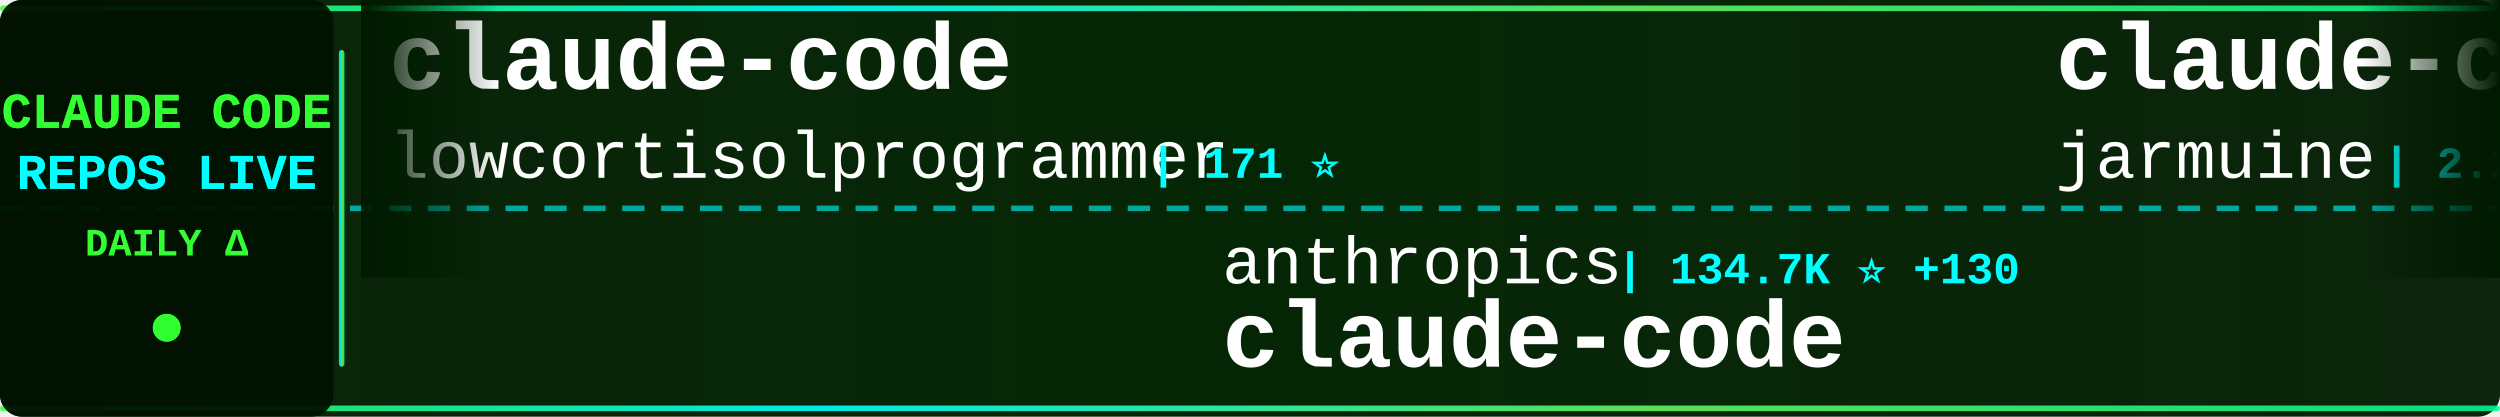
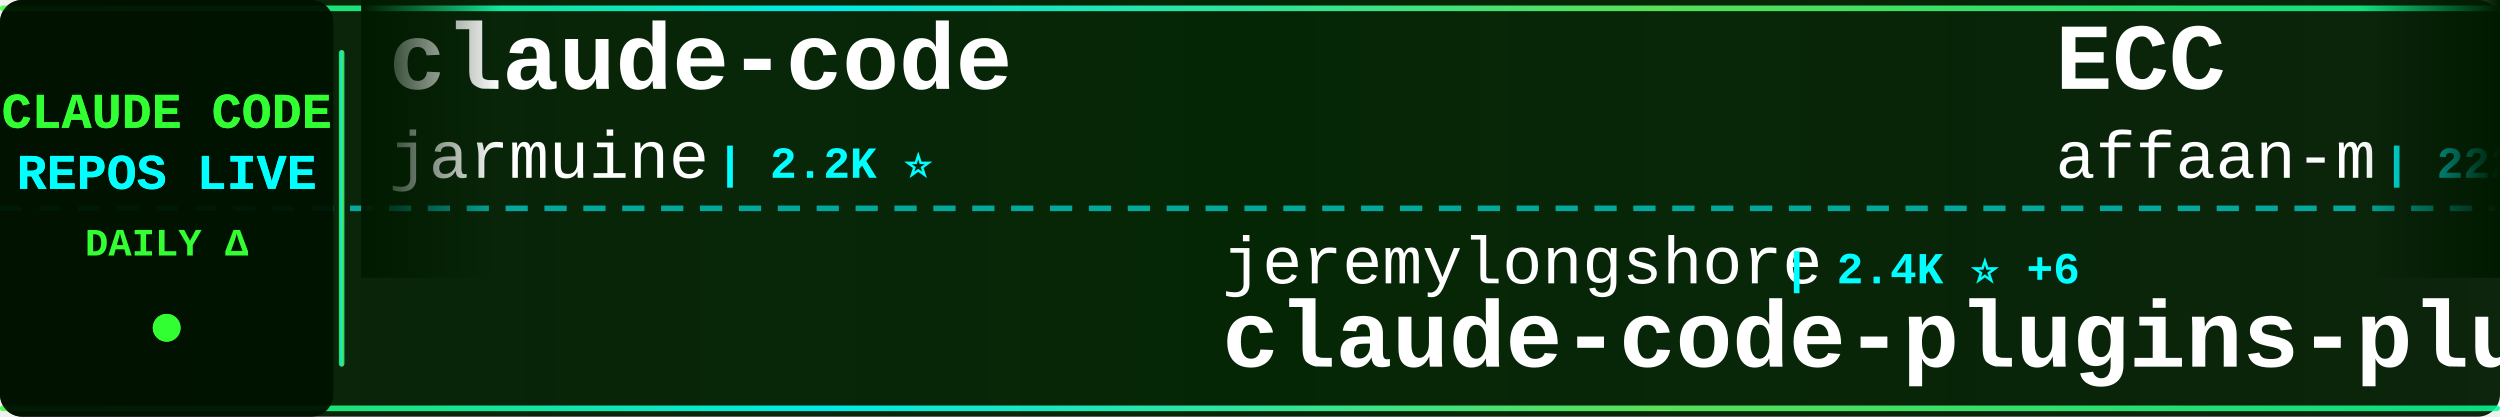
<svg xmlns="http://www.w3.org/2000/svg" width="900" height="150">
  <defs>
    <linearGradient id="tickerBg" x1="0%" y1="0%" x2="100%" y2="0%">
      <stop offset="0%" style="stop-color:#001a00;stop-opacity:0.95" />
      <stop offset="50%" style="stop-color:#002200;stop-opacity:0.98" />
      <stop offset="100%" style="stop-color:#001a00;stop-opacity:0.95" />
    </linearGradient>
    <linearGradient id="borderGrad" x1="0%" y1="0%" x2="100%" y2="0%">
      <stop offset="0%" style="stop-color:#33ff33;stop-opacity:0.85">
        <animate attributeName="stop-opacity" values="0.85;1;0.85" dur="2s" repeatCount="indefinite" />
      </stop>
      <stop offset="33%" style="stop-color:#00ffff;stop-opacity:0.9">
        <animate attributeName="stop-opacity" values="0.9;1;0.9" dur="2.2s" repeatCount="indefinite" />
      </stop>
      <stop offset="66%" style="stop-color:#66ff66;stop-opacity:0.85">
        <animate attributeName="stop-opacity" values="0.85;1;0.85" dur="1.8s" repeatCount="indefinite" />
      </stop>
      <stop offset="100%" style="stop-color:#00ff99;stop-opacity:0.85">
        <animate attributeName="stop-opacity" values="0.85;1;0.85" dur="2s" repeatCount="indefinite" />
      </stop>
    </linearGradient>
    <filter id="textGlow">
      <feGaussianBlur stdDeviation="0.1" result="coloredBlur" />
      <feMerge>
        <feMergeNode in="coloredBlur" />
        <feMergeNode in="SourceGraphic" />
      </feMerge>
    </filter>
    <filter id="metricGlow">
      <feGaussianBlur stdDeviation="0.2" result="coloredBlur" />
      <feMerge>
        <feMergeNode in="coloredBlur" />
        <feMergeNode in="SourceGraphic" />
      </feMerge>
    </filter>
    <linearGradient id="leftFade" x1="0%" y1="0%" x2="100%" y2="0%">
      <stop offset="0%" style="stop-color:#001a00;stop-opacity:1" />
      <stop offset="100%" style="stop-color:#001a00;stop-opacity:0" />
    </linearGradient>
    <linearGradient id="rightFade" x1="0%" y1="0%" x2="100%" y2="0%">
      <stop offset="0%" style="stop-color:#001a00;stop-opacity:0" />
      <stop offset="100%" style="stop-color:#001a00;stop-opacity:1" />
    </linearGradient>
  </defs>
  <rect width="900" height="150" fill="url(#tickerBg)" rx="8" />
  <rect x="0" y="2" width="900" height="2" fill="url(#borderGrad)" rx="1" />
  <rect x="0" y="146" width="900" height="2" fill="url(#borderGrad)" rx="1" />
  <line x1="0" y1="75" x2="900" y2="75" stroke="#00ffff" stroke-width="2" stroke-dasharray="8 6" opacity="0.6" />
  <rect x="0" y="0" width="120" height="150" fill="#001100" opacity="0.95" rx="8" />
  <text x="60" y="46" font-family="'Courier New', monospace" font-size="18" font-weight="bold" fill="#33ff33" text-anchor="middle" filter="url(#textGlow)">
    CLAUDE CODE
  </text>
  <text x="60" y="68" font-family="'Courier New', monospace" font-size="18" font-weight="bold" fill="#00ffff" text-anchor="middle" filter="url(#textGlow)">
    REPOS LIVE
  </text>
  <text x="60" y="92" font-family="'Courier New', monospace" font-size="14" font-weight="bold" fill="#33ff33" text-anchor="middle">
    DAILY Δ
  </text>
  <circle cx="60" cy="118" r="5" fill="#33ff33" filter="url(#metricGlow)">
    <animate attributeName="r" values="4;6;4" dur="1.5s" repeatCount="indefinite" />
    <animate attributeName="opacity" values="0.6;1;0.6" dur="1.5s" repeatCount="indefinite" />
  </circle>
  <rect x="122" y="18" width="2" height="114" fill="url(#borderGrad)" rx="1" />
  <clipPath id="tickerClip">
    <rect x="130" y="0" width="770" height="150" />
  </clipPath>
  <g clip-path="url(#tickerClip)">
    <g id="tickerItems">
      <animateTransform attributeName="transform" attributeType="XML" type="translate" from="0 0" to="-3000 0" dur="54s" repeatCount="indefinite" />
      <g transform="translate(0, 0)">
        <text x="140" y="32" font-family="'Courier New', monospace" font-size="34" font-weight="bold" fill="#ffffff">claude-code</text>
-         <text x="140" y="64" font-family="'Courier New', monospace" font-size="24" font-weight="normal" fill="#ffffff" opacity="1.0">lowcortisolprogrammer</text>
-         <text x="414" y="64" font-family="'Courier New', monospace" font-size="16" font-weight="bold" fill="#00ffff"> | 171 ⭐</text>
+         <text x="140" y="64" font-family="'Courier New', monospace" font-size="24" font-weight="normal" fill="#ffffff" opacity="1.0">jarmuine</text>
+         <text x="258" y="64" font-family="'Courier New', monospace" font-size="16" font-weight="bold" fill="#00ffff"> | 2.2K ⭐</text>
      </g>
      <g transform="translate(300, 0)">
-         <text x="140" y="102" font-family="'Courier New', monospace" font-size="24" font-weight="normal" fill="#ffffff" opacity="1.0">anthropics</text>
-         <text x="282" y="102" font-family="'Courier New', monospace" font-size="16" font-weight="bold" fill="#00ffff"> | 134.7K ⭐ +130</text>
+         <text x="140" y="102" font-family="'Courier New', monospace" font-size="24" font-weight="normal" fill="#ffffff" opacity="1.0">jeremylongshore</text>
+         <text x="342" y="102" font-family="'Courier New', monospace" font-size="16" font-weight="bold" fill="#00ffff"> | 2.4K ⭐ +6</text>
+         <text x="140" y="132" font-family="'Courier New', monospace" font-size="34" font-weight="bold" fill="#ffffff">claude-code-plugins-plus...</text>
+       </g>
+       <g transform="translate(600, 0)">
+         <text x="140" y="32" font-family="'Courier New', monospace" font-size="34" font-weight="bold" fill="#ffffff">ECC</text>
+         <text x="140" y="64" font-family="'Courier New', monospace" font-size="24" font-weight="normal" fill="#ffffff" opacity="1.0">affaan-m</text>
+         <text x="258" y="64" font-family="'Courier New', monospace" font-size="16" font-weight="bold" fill="#00ffff"> | 222.8K ⭐ +496</text>
+       </g>
+       <g transform="translate(900, 0)">
+         <text x="140" y="102" font-family="'Courier New', monospace" font-size="24" font-weight="normal" fill="#ffffff" opacity="1.0">digitalsamba</text>
+         <text x="306" y="102" font-family="'Courier New', monospace" font-size="16" font-weight="bold" fill="#00ffff"> | 1.6K ⭐ +9</text>
+         <text x="140" y="132" font-family="'Courier New', monospace" font-size="34" font-weight="bold" fill="#ffffff">claude-code-video-toolki...</text>
+       </g>
+       <g transform="translate(1200, 0)">
+         <text x="140" y="32" font-family="'Courier New', monospace" font-size="34" font-weight="bold" fill="#ffffff">claude-code-sourcemap</text>
+         <text x="140" y="64" font-family="'Courier New', monospace" font-size="24" font-weight="normal" fill="#ffffff" opacity="1.0">Hyper66666</text>
+         <text x="282" y="64" font-family="'Courier New', monospace" font-size="16" font-weight="bold" fill="#00ffff"> | 216 ⭐</text>
+       </g>
+       <g transform="translate(1500, 0)">
+         <text x="140" y="102" font-family="'Courier New', monospace" font-size="24" font-weight="normal" fill="#ffffff" opacity="1.0">codeaashu</text>
+         <text x="270" y="102" font-family="'Courier New', monospace" font-size="16" font-weight="bold" fill="#00ffff"> | 3.0K ⭐ +14</text>
        <text x="140" y="132" font-family="'Courier New', monospace" font-size="34" font-weight="bold" fill="#ffffff">claude-code</text>
      </g>
-       <g transform="translate(600, 0)">
+       <g transform="translate(1800, 0)">
+         <text x="140" y="32" font-family="'Courier New', monospace" font-size="34" font-weight="bold" fill="#ffffff">Claude-Code</text>
+         <text x="140" y="64" font-family="'Courier New', monospace" font-size="24" font-weight="normal" fill="#ffffff" opacity="1.0">OrcaWhisper</text>
+         <text x="294" y="64" font-family="'Courier New', monospace" font-size="16" font-weight="bold" fill="#00ffff"> | 80 ⭐ +1</text>
+       </g>
+       <g transform="translate(2100, 0)">
+         <text x="140" y="102" font-family="'Courier New', monospace" font-size="24" font-weight="normal" fill="#ffffff" opacity="1.0">ghuntley</text>
+         <text x="258" y="102" font-family="'Courier New', monospace" font-size="16" font-weight="bold" fill="#00ffff"> | 986 ⭐</text>
+         <text x="140" y="132" font-family="'Courier New', monospace" font-size="34" font-weight="bold" fill="#ffffff">claude-code-source-code-...</text>
+       </g>
+       <g transform="translate(2400, 0)">
+         <text x="140" y="32" font-family="'Courier New', monospace" font-size="34" font-weight="bold" fill="#ffffff">claude-code-showcase</text>
+         <text x="140" y="64" font-family="'Courier New', monospace" font-size="24" font-weight="normal" fill="#ffffff" opacity="1.0">ChrisWiles</text>
+         <text x="282" y="64" font-family="'Courier New', monospace" font-size="16" font-weight="bold" fill="#00ffff"> | 6.0K ⭐ +2</text>
+       </g>
+       <g transform="translate(2700, 0)">
+         <text x="140" y="102" font-family="'Courier New', monospace" font-size="24" font-weight="normal" fill="#ffffff" opacity="1.0">Onewon</text>
+         <text x="234" y="102" font-family="'Courier New', monospace" font-size="16" font-weight="bold" fill="#00ffff"> | 181 ⭐</text>
+         <text x="140" y="132" font-family="'Courier New', monospace" font-size="34" font-weight="bold" fill="#ffffff">claude-code</text>
+       </g>
+       <g transform="translate(3000, 0)">
        <text x="140" y="32" font-family="'Courier New', monospace" font-size="34" font-weight="bold" fill="#ffffff">claude-code</text>
        <text x="140" y="64" font-family="'Courier New', monospace" font-size="24" font-weight="normal" fill="#ffffff" opacity="1.0">jarmuine</text>
        <text x="258" y="64" font-family="'Courier New', monospace" font-size="16" font-weight="bold" fill="#00ffff"> | 2.2K ⭐</text>
      </g>
-       <g transform="translate(900, 0)">
-         <text x="140" y="102" font-family="'Courier New', monospace" font-size="24" font-weight="normal" fill="#ffffff" opacity="1.0">Yuyz0112</text>
-         <text x="258" y="102" font-family="'Courier New', monospace" font-size="16" font-weight="bold" fill="#00ffff"> | 2.4K ⭐ +1</text>
-         <text x="140" y="132" font-family="'Courier New', monospace" font-size="34" font-weight="bold" fill="#ffffff">claude-code-reverse</text>
-       </g>
-       <g transform="translate(1200, 0)">
-         <text x="140" y="32" font-family="'Courier New', monospace" font-size="34" font-weight="bold" fill="#ffffff">edmunds-claude-code</text>
-         <text x="140" y="64" font-family="'Courier New', monospace" font-size="24" font-weight="normal" fill="#ffffff" opacity="1.0">edmund-io</text>
-         <text x="270" y="64" font-family="'Courier New', monospace" font-size="16" font-weight="bold" fill="#00ffff"> | 1.5K ⭐ +1</text>
-       </g>
-       <g transform="translate(1500, 0)">
-         <text x="140" y="102" font-family="'Courier New', monospace" font-size="24" font-weight="normal" fill="#ffffff" opacity="1.0">wanshuiyin</text>
-         <text x="282" y="102" font-family="'Courier New', monospace" font-size="16" font-weight="bold" fill="#00ffff"> | 12.7K ⭐ +29</text>
-         <text x="140" y="132" font-family="'Courier New', monospace" font-size="34" font-weight="bold" fill="#ffffff">Auto-claude-code-researc...</text>
-       </g>
-       <g transform="translate(1800, 0)">
-         <text x="140" y="32" font-family="'Courier New', monospace" font-size="34" font-weight="bold" fill="#ffffff">claude-code</text>
-         <text x="140" y="64" font-family="'Courier New', monospace" font-size="24" font-weight="normal" fill="#ffffff" opacity="1.0">Tinkeringg-Lab</text>
-         <text x="330" y="64" font-family="'Courier New', monospace" font-size="16" font-weight="bold" fill="#00ffff"> | 209 ⭐</text>
-       </g>
-       <g transform="translate(2100, 0)">
-         <text x="140" y="102" font-family="'Courier New', monospace" font-size="24" font-weight="normal" fill="#ffffff" opacity="1.0">shanraisshan</text>
-         <text x="306" y="102" font-family="'Courier New', monospace" font-size="16" font-weight="bold" fill="#00ffff"> | 61.3K ⭐ +168</text>
-         <text x="140" y="132" font-family="'Courier New', monospace" font-size="34" font-weight="bold" fill="#ffffff">claude-code-best-practic...</text>
-       </g>
-       <g transform="translate(2400, 0)">
-         <text x="140" y="32" font-family="'Courier New', monospace" font-size="34" font-weight="bold" fill="#ffffff">Claude-Code-Usage-Monito...</text>
-         <text x="140" y="64" font-family="'Courier New', monospace" font-size="24" font-weight="normal" fill="#ffffff" opacity="1.0">Maciek-roboblog</text>
-         <text x="342" y="64" font-family="'Courier New', monospace" font-size="16" font-weight="bold" fill="#00ffff"> | 8.3K ⭐ +7</text>
-       </g>
-       <g transform="translate(2700, 0)">
-         <text x="140" y="102" font-family="'Courier New', monospace" font-size="24" font-weight="normal" fill="#ffffff" opacity="1.0">anthropics</text>
-         <text x="282" y="102" font-family="'Courier New', monospace" font-size="16" font-weight="bold" fill="#00ffff"> | 5.4K ⭐ +13</text>
-         <text x="140" y="132" font-family="'Courier New', monospace" font-size="34" font-weight="bold" fill="#ffffff">claude-code-security-rev...</text>
-       </g>
-       <g transform="translate(3000, 0)">
-         <text x="140" y="32" font-family="'Courier New', monospace" font-size="34" font-weight="bold" fill="#ffffff">claude-code</text>
-         <text x="140" y="64" font-family="'Courier New', monospace" font-size="24" font-weight="normal" fill="#ffffff" opacity="1.0">lowcortisolprogrammer</text>
-         <text x="414" y="64" font-family="'Courier New', monospace" font-size="16" font-weight="bold" fill="#00ffff"> | 171 ⭐</text>
-       </g>
      <g transform="translate(3300, 0)">
-         <text x="140" y="102" font-family="'Courier New', monospace" font-size="24" font-weight="normal" fill="#ffffff" opacity="1.0">anthropics</text>
-         <text x="282" y="102" font-family="'Courier New', monospace" font-size="16" font-weight="bold" fill="#00ffff"> | 134.7K ⭐ +130</text>
-         <text x="140" y="132" font-family="'Courier New', monospace" font-size="34" font-weight="bold" fill="#ffffff">claude-code</text>
+         <text x="140" y="102" font-family="'Courier New', monospace" font-size="24" font-weight="normal" fill="#ffffff" opacity="1.0">jeremylongshore</text>
+         <text x="342" y="102" font-family="'Courier New', monospace" font-size="16" font-weight="bold" fill="#00ffff"> | 2.4K ⭐ +6</text>
+         <text x="140" y="132" font-family="'Courier New', monospace" font-size="34" font-weight="bold" fill="#ffffff">claude-code-plugins-plus...</text>
      </g>
      <g transform="translate(3600, 0)">
-         <text x="140" y="32" font-family="'Courier New', monospace" font-size="34" font-weight="bold" fill="#ffffff">claude-code</text>
-         <text x="140" y="64" font-family="'Courier New', monospace" font-size="24" font-weight="normal" fill="#ffffff" opacity="1.0">jarmuine</text>
-         <text x="258" y="64" font-family="'Courier New', monospace" font-size="16" font-weight="bold" fill="#00ffff"> | 2.2K ⭐</text>
+         <text x="140" y="32" font-family="'Courier New', monospace" font-size="34" font-weight="bold" fill="#ffffff">ECC</text>
+         <text x="140" y="64" font-family="'Courier New', monospace" font-size="24" font-weight="normal" fill="#ffffff" opacity="1.0">affaan-m</text>
+         <text x="258" y="64" font-family="'Courier New', monospace" font-size="16" font-weight="bold" fill="#00ffff"> | 222.8K ⭐ +496</text>
      </g>
      <g transform="translate(3900, 0)">
-         <text x="140" y="102" font-family="'Courier New', monospace" font-size="24" font-weight="normal" fill="#ffffff" opacity="1.0">Yuyz0112</text>
-         <text x="258" y="102" font-family="'Courier New', monospace" font-size="16" font-weight="bold" fill="#00ffff"> | 2.4K ⭐ +1</text>
-         <text x="140" y="132" font-family="'Courier New', monospace" font-size="34" font-weight="bold" fill="#ffffff">claude-code-reverse</text>
+         <text x="140" y="102" font-family="'Courier New', monospace" font-size="24" font-weight="normal" fill="#ffffff" opacity="1.0">digitalsamba</text>
+         <text x="306" y="102" font-family="'Courier New', monospace" font-size="16" font-weight="bold" fill="#00ffff"> | 1.6K ⭐ +9</text>
+         <text x="140" y="132" font-family="'Courier New', monospace" font-size="34" font-weight="bold" fill="#ffffff">claude-code-video-toolki...</text>
      </g>
    </g>
  </g>
  <rect x="130" y="0" width="50" height="100" fill="url(#leftFade)" />
  <rect x="850" y="0" width="50" height="100" fill="url(#rightFade)" />
</svg>
